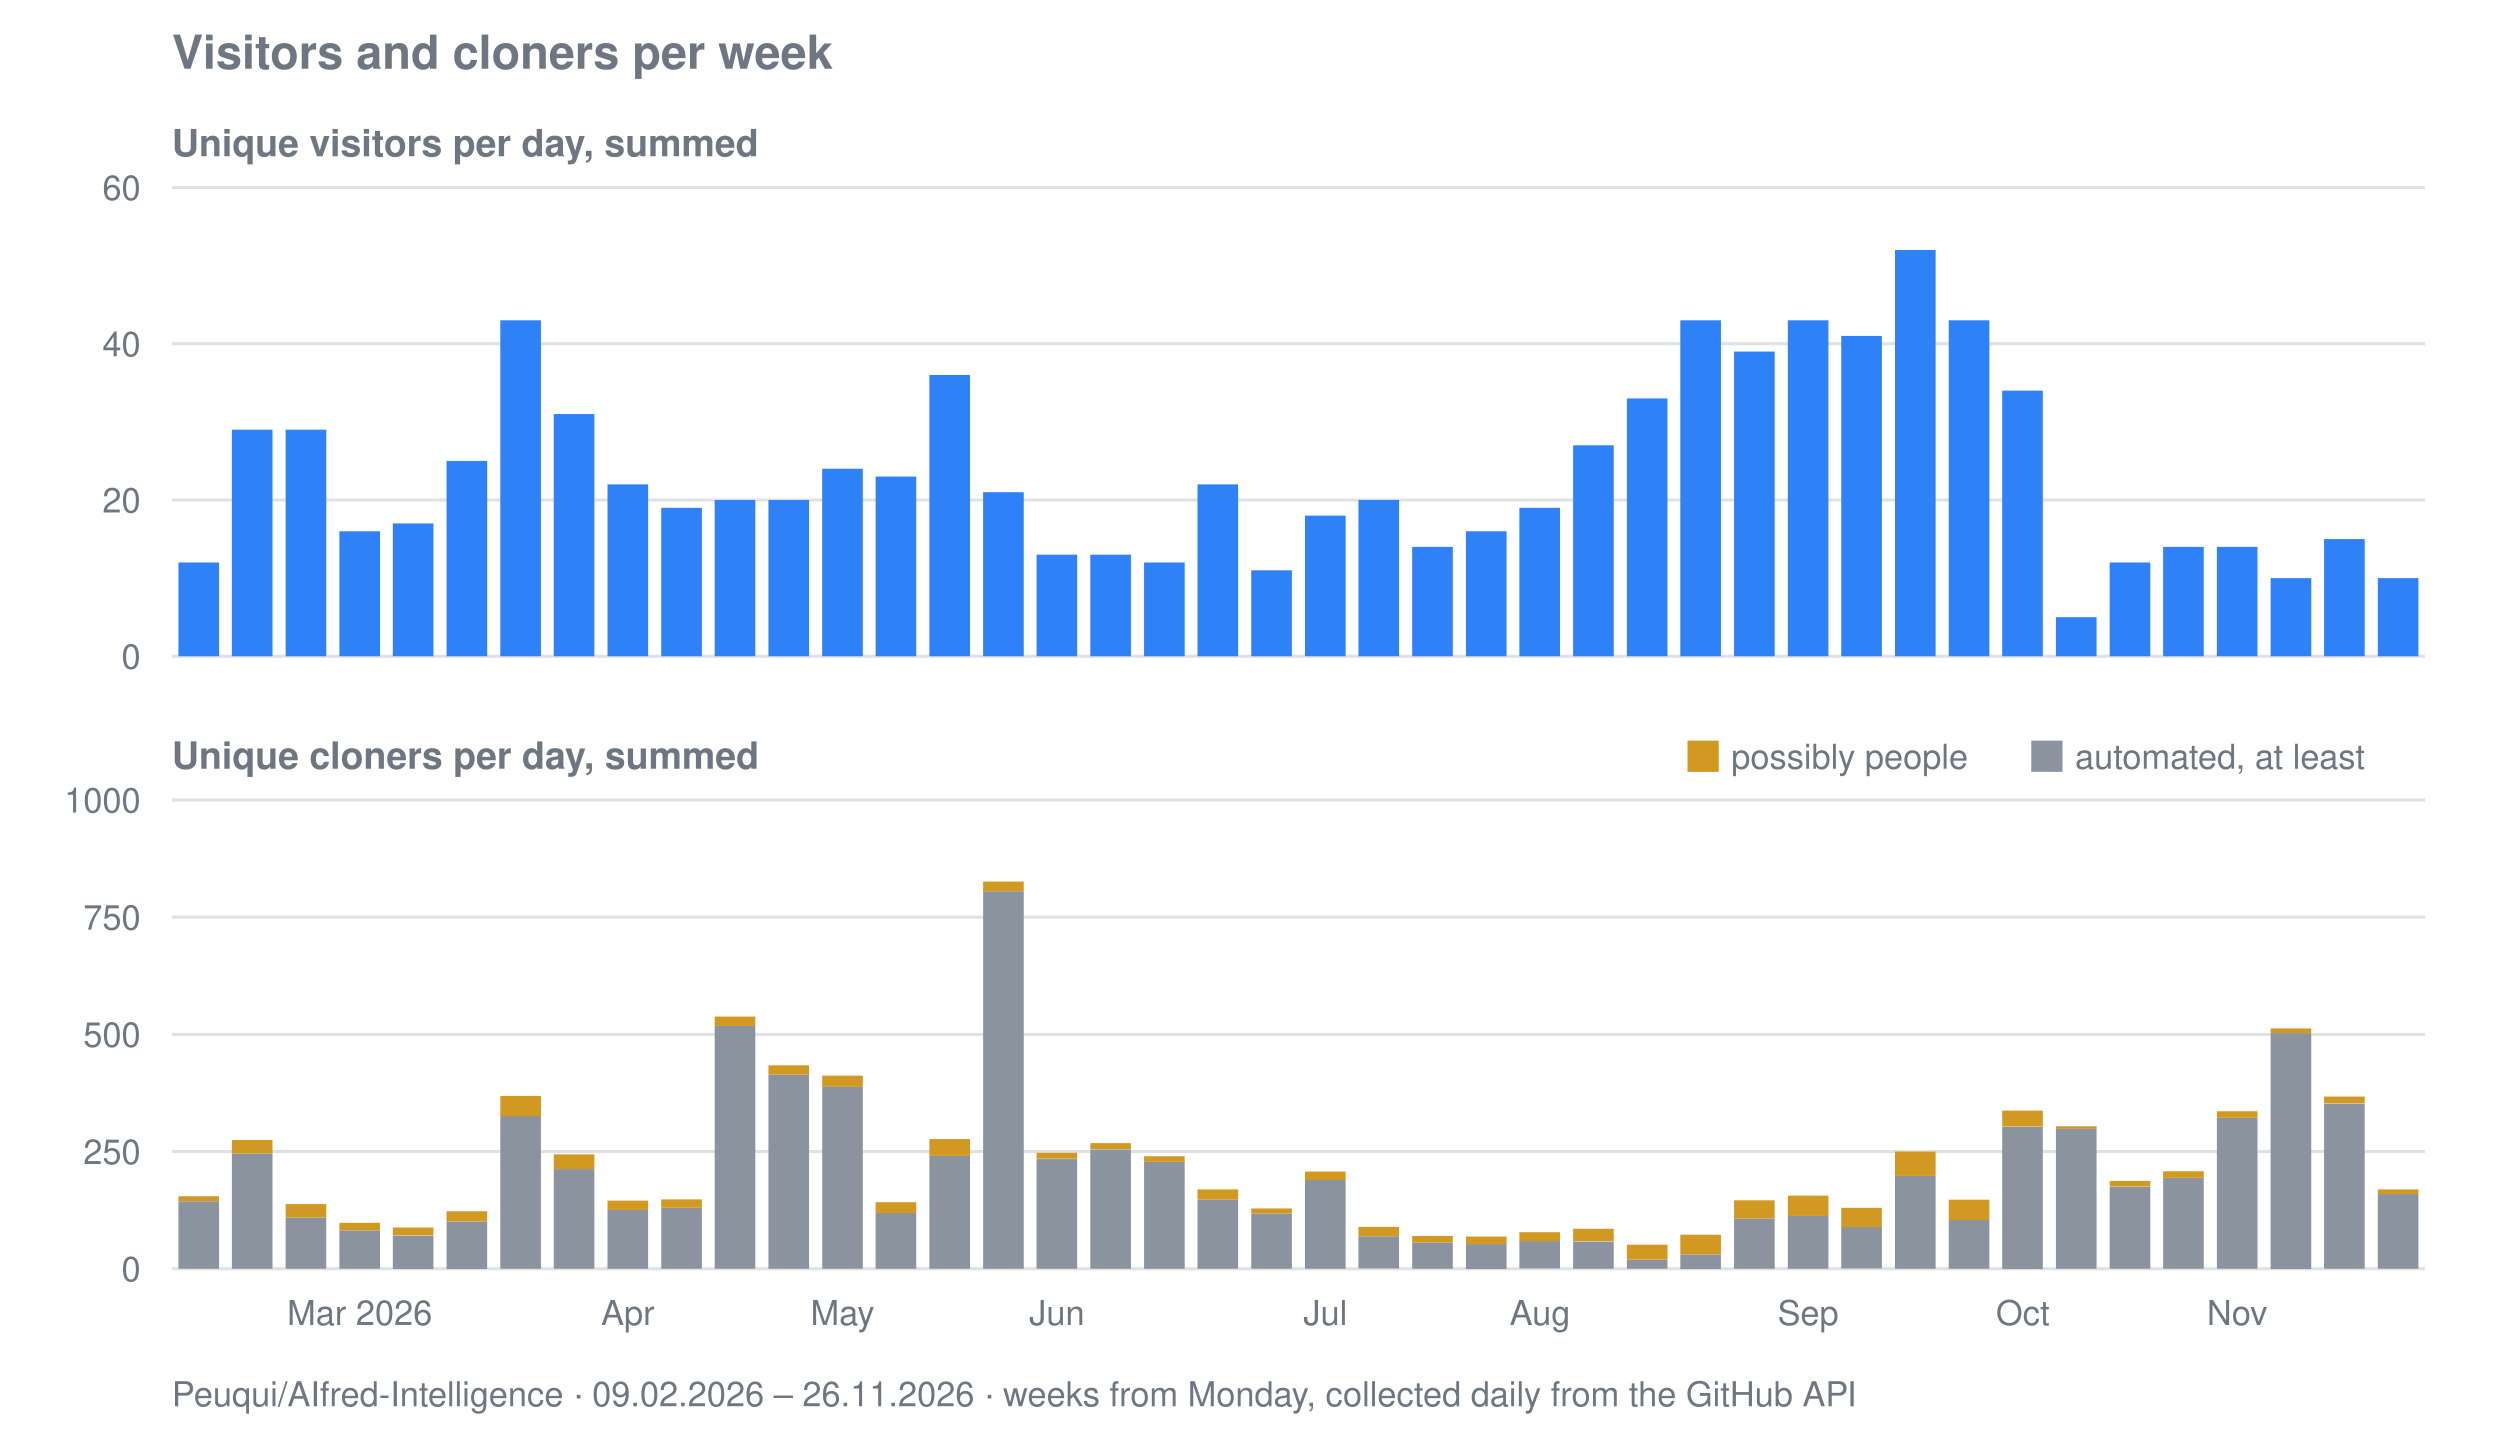
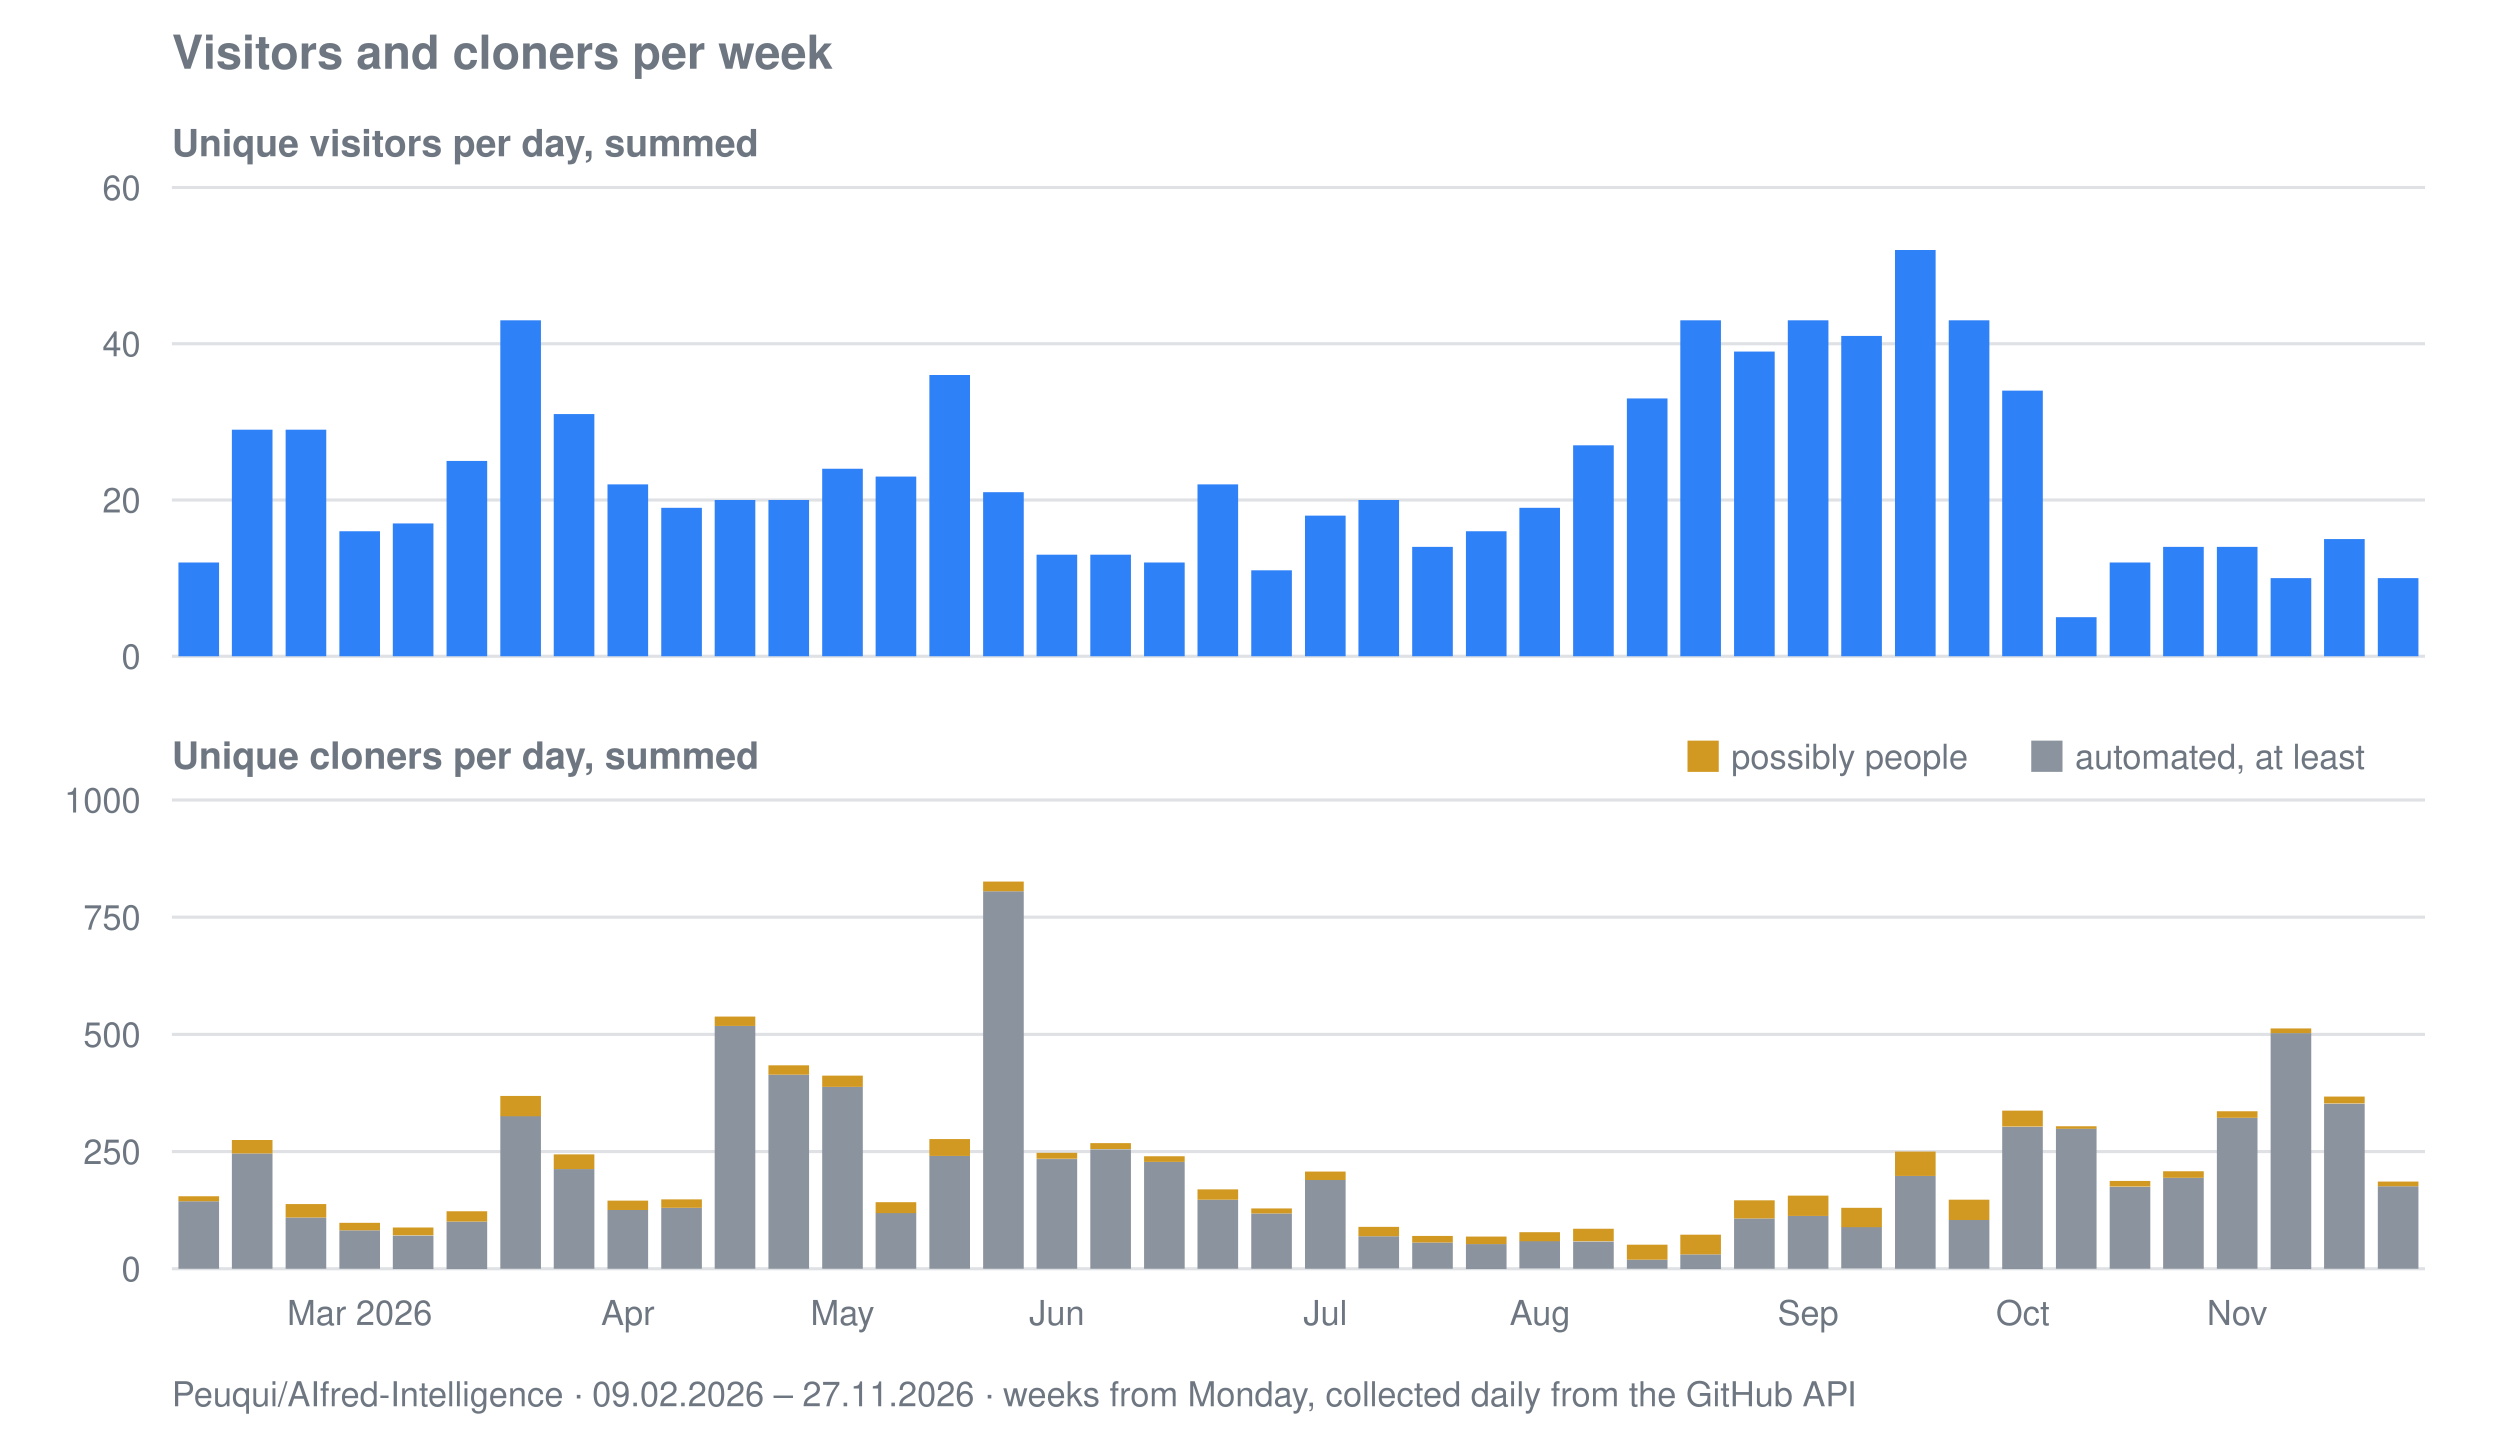
<svg xmlns="http://www.w3.org/2000/svg" viewBox="0 0 800 458" width="800" height="458" role="img" aria-label="Visitors and cloners per week for Peuqui/AIfred-Intelligence">
  <text font-family="system-ui, -apple-system, Segoe UI, Helvetica, Arial, sans-serif" font-size="15" font-weight="600" fill="#6e7781" x="55" y="22">Visitors and cloners per week</text>
  <text font-family="system-ui, -apple-system, Segoe UI, Helvetica, Arial, sans-serif" font-size="12" font-weight="600" fill="#6e7781" x="55" y="50">Unique visitors per day, summed</text>
  <line stroke="#8b949e" stroke-width="1" opacity="0.28" x1="55" y1="210.0" x2="776" y2="210.0" />
  <text font-family="system-ui, -apple-system, Segoe UI, Helvetica, Arial, sans-serif" font-size="11" fill="#6e7781" x="45" y="214.0" text-anchor="end">0</text>
  <line stroke="#8b949e" stroke-width="1" opacity="0.28" x1="55" y1="160.0" x2="776" y2="160.0" />
  <text font-family="system-ui, -apple-system, Segoe UI, Helvetica, Arial, sans-serif" font-size="11" fill="#6e7781" x="45" y="164.0" text-anchor="end">20</text>
  <line stroke="#8b949e" stroke-width="1" opacity="0.28" x1="55" y1="110.0" x2="776" y2="110.0" />
  <text font-family="system-ui, -apple-system, Segoe UI, Helvetica, Arial, sans-serif" font-size="11" fill="#6e7781" x="45" y="114.0" text-anchor="end">40</text>
  <line stroke="#8b949e" stroke-width="1" opacity="0.28" x1="55" y1="60.0" x2="776" y2="60.0" />
  <text font-family="system-ui, -apple-system, Segoe UI, Helvetica, Arial, sans-serif" font-size="11" fill="#6e7781" x="45" y="64.0" text-anchor="end">60</text>
  <rect fill="#2f81f7" x="57.1" y="180.0" width="13.0" height="30.0" />
  <rect fill="#2f81f7" x="74.2" y="137.5" width="13.0" height="72.5" />
  <rect fill="#2f81f7" x="91.4" y="137.5" width="13.0" height="72.5" />
  <rect fill="#2f81f7" x="108.6" y="170.0" width="13.0" height="40.0" />
  <rect fill="#2f81f7" x="125.7" y="167.5" width="13.0" height="42.5" />
  <rect fill="#2f81f7" x="142.9" y="147.5" width="13.0" height="62.5" />
  <rect fill="#2f81f7" x="160.1" y="102.5" width="13.0" height="107.5" />
  <rect fill="#2f81f7" x="177.2" y="132.5" width="13.0" height="77.5" />
  <rect fill="#2f81f7" x="194.4" y="155.0" width="13.0" height="55.0" />
  <rect fill="#2f81f7" x="211.6" y="162.5" width="13.0" height="47.5" />
  <rect fill="#2f81f7" x="228.7" y="160.0" width="13.0" height="50.0" />
  <rect fill="#2f81f7" x="245.9" y="160.0" width="13.0" height="50.0" />
  <rect fill="#2f81f7" x="263.1" y="150.0" width="13.0" height="60.0" />
  <rect fill="#2f81f7" x="280.2" y="152.5" width="13.0" height="57.5" />
  <rect fill="#2f81f7" x="297.4" y="120.0" width="13.0" height="90.0" />
  <rect fill="#2f81f7" x="314.6" y="157.5" width="13.0" height="52.5" />
  <rect fill="#2f81f7" x="331.7" y="177.5" width="13.0" height="32.5" />
  <rect fill="#2f81f7" x="348.9" y="177.5" width="13.0" height="32.5" />
  <rect fill="#2f81f7" x="366.1" y="180.0" width="13.0" height="30.0" />
  <rect fill="#2f81f7" x="383.2" y="155.0" width="13.0" height="55.0" />
  <rect fill="#2f81f7" x="400.4" y="182.5" width="13.0" height="27.5" />
  <rect fill="#2f81f7" x="417.6" y="165.0" width="13.0" height="45.0" />
  <rect fill="#2f81f7" x="434.7" y="160.0" width="13.0" height="50.0" />
  <rect fill="#2f81f7" x="451.9" y="175.0" width="13.0" height="35.0" />
  <rect fill="#2f81f7" x="469.1" y="170.0" width="13.0" height="40.0" />
  <rect fill="#2f81f7" x="486.2" y="162.5" width="13.0" height="47.5" />
  <rect fill="#2f81f7" x="503.4" y="142.5" width="13.0" height="67.5" />
  <rect fill="#2f81f7" x="520.6" y="127.5" width="13.0" height="82.5" />
  <rect fill="#2f81f7" x="537.7" y="102.5" width="13.0" height="107.5" />
  <rect fill="#2f81f7" x="554.9" y="112.5" width="13.0" height="97.5" />
  <rect fill="#2f81f7" x="572.1" y="102.5" width="13.0" height="107.5" />
  <rect fill="#2f81f7" x="589.2" y="107.5" width="13.0" height="102.5" />
  <rect fill="#2f81f7" x="606.4" y="80.0" width="13.0" height="130.0" />
  <rect fill="#2f81f7" x="623.6" y="102.5" width="13.0" height="107.5" />
  <rect fill="#2f81f7" x="640.7" y="125.0" width="13.0" height="85.0" />
  <rect fill="#2f81f7" x="657.9" y="197.5" width="13.0" height="12.5" />
  <rect fill="#2f81f7" x="675.1" y="180.0" width="13.0" height="30.0" />
  <rect fill="#2f81f7" x="692.2" y="175.0" width="13.0" height="35.0" />
  <rect fill="#2f81f7" x="709.4" y="175.0" width="13.0" height="35.0" />
  <rect fill="#2f81f7" x="726.6" y="185.0" width="13.0" height="25.0" />
  <rect fill="#2f81f7" x="743.7" y="172.5" width="13.0" height="37.5" />
  <rect fill="#2f81f7" x="760.9" y="185.0" width="13.0" height="25.0" />
  <text font-family="system-ui, -apple-system, Segoe UI, Helvetica, Arial, sans-serif" font-size="12" font-weight="600" fill="#6e7781" x="55" y="246">Unique cloners per day, summed</text>
  <line stroke="#8b949e" stroke-width="1" opacity="0.28" x1="55" y1="406.0" x2="776" y2="406.0" />
  <text font-family="system-ui, -apple-system, Segoe UI, Helvetica, Arial, sans-serif" font-size="11" fill="#6e7781" x="45" y="410.0" text-anchor="end">0</text>
  <line stroke="#8b949e" stroke-width="1" opacity="0.28" x1="55" y1="368.5" x2="776" y2="368.5" />
  <text font-family="system-ui, -apple-system, Segoe UI, Helvetica, Arial, sans-serif" font-size="11" fill="#6e7781" x="45" y="372.5" text-anchor="end">250</text>
  <line stroke="#8b949e" stroke-width="1" opacity="0.28" x1="55" y1="331.0" x2="776" y2="331.0" />
  <text font-family="system-ui, -apple-system, Segoe UI, Helvetica, Arial, sans-serif" font-size="11" fill="#6e7781" x="45" y="335.0" text-anchor="end">500</text>
  <line stroke="#8b949e" stroke-width="1" opacity="0.28" x1="55" y1="293.5" x2="776" y2="293.5" />
  <text font-family="system-ui, -apple-system, Segoe UI, Helvetica, Arial, sans-serif" font-size="11" fill="#6e7781" x="45" y="297.5" text-anchor="end">750</text>
  <line stroke="#8b949e" stroke-width="1" opacity="0.28" x1="55" y1="256.0" x2="776" y2="256.0" />
  <text font-family="system-ui, -apple-system, Segoe UI, Helvetica, Arial, sans-serif" font-size="11" fill="#6e7781" x="45" y="260.0" text-anchor="end">1000</text>
  <rect fill="#8b949e" x="57.1" y="384.4" width="13.0" height="21.6" />
  <rect fill="#d29922" x="57.1" y="382.8" width="13.0" height="1.6" />
  <rect fill="#8b949e" x="74.2" y="369.1" width="13.0" height="36.9" />
  <rect fill="#d29922" x="74.2" y="364.8" width="13.0" height="4.3" />
  <rect fill="#8b949e" x="91.4" y="389.6" width="13.0" height="16.4" />
  <rect fill="#d29922" x="91.4" y="385.3" width="13.0" height="4.3" />
  <rect fill="#8b949e" x="108.6" y="393.7" width="13.0" height="12.3" />
  <rect fill="#d29922" x="108.6" y="391.3" width="13.0" height="2.4" />
  <rect fill="#8b949e" x="125.7" y="395.4" width="13.0" height="10.7" />
  <rect fill="#d29922" x="125.7" y="392.8" width="13.0" height="2.5" />
  <rect fill="#8b949e" x="142.9" y="390.9" width="13.0" height="15.2" />
  <rect fill="#d29922" x="142.9" y="387.6" width="13.0" height="3.3" />
  <rect fill="#8b949e" x="160.1" y="357.1" width="13.0" height="48.9" />
  <rect fill="#d29922" x="160.1" y="350.7" width="13.0" height="6.5" />
  <rect fill="#8b949e" x="177.2" y="374.1" width="13.0" height="31.9" />
  <rect fill="#d29922" x="177.2" y="369.4" width="13.0" height="4.7" />
  <rect fill="#8b949e" x="194.4" y="387.2" width="13.0" height="18.8" />
  <rect fill="#d29922" x="194.4" y="384.2" width="13.0" height="3.0" />
  <rect fill="#8b949e" x="211.6" y="386.5" width="13.0" height="19.5" />
  <rect fill="#d29922" x="211.6" y="383.8" width="13.0" height="2.7" />
  <rect fill="#8b949e" x="228.7" y="328.3" width="13.0" height="77.7" />
  <rect fill="#d29922" x="228.7" y="325.3" width="13.0" height="3.0" />
  <rect fill="#8b949e" x="245.9" y="343.9" width="13.0" height="62.1" />
  <rect fill="#d29922" x="245.9" y="340.9" width="13.0" height="3.0" />
  <rect fill="#8b949e" x="263.1" y="347.8" width="13.0" height="58.2" />
  <rect fill="#d29922" x="263.1" y="344.2" width="13.0" height="3.6" />
  <rect fill="#8b949e" x="280.2" y="388.1" width="13.0" height="17.9" />
  <rect fill="#d29922" x="280.2" y="384.7" width="13.0" height="3.5" />
  <rect fill="#8b949e" x="297.4" y="369.9" width="13.0" height="36.1" />
  <rect fill="#d29922" x="297.4" y="364.5" width="13.0" height="5.4" />
  <rect fill="#8b949e" x="314.6" y="285.2" width="13.0" height="120.8" />
  <rect fill="#d29922" x="314.6" y="282.1" width="13.0" height="3.1" />
  <rect fill="#8b949e" x="331.7" y="370.9" width="13.0" height="35.1" />
  <rect fill="#d29922" x="331.7" y="368.9" width="13.0" height="1.9" />
  <rect fill="#8b949e" x="348.9" y="367.8" width="13.0" height="38.2" />
  <rect fill="#d29922" x="348.9" y="365.8" width="13.0" height="1.9" />
  <rect fill="#8b949e" x="366.1" y="371.8" width="13.0" height="34.2" />
  <rect fill="#d29922" x="366.1" y="370.0" width="13.0" height="1.8" />
  <rect fill="#8b949e" x="383.2" y="383.9" width="13.0" height="22.1" />
  <rect fill="#d29922" x="383.2" y="380.6" width="13.0" height="3.3" />
  <rect fill="#8b949e" x="400.4" y="388.3" width="13.0" height="17.7" />
  <rect fill="#d29922" x="400.4" y="386.7" width="13.0" height="1.6" />
  <rect fill="#8b949e" x="417.6" y="377.6" width="13.0" height="28.4" />
  <rect fill="#d29922" x="417.6" y="374.9" width="13.0" height="2.7" />
  <rect fill="#8b949e" x="434.7" y="395.6" width="13.0" height="10.3" />
  <rect fill="#d29922" x="434.7" y="392.6" width="13.0" height="3.0" />
  <rect fill="#8b949e" x="451.9" y="397.6" width="13.0" height="8.4" />
  <rect fill="#d29922" x="451.9" y="395.5" width="13.0" height="2.1" />
  <rect fill="#8b949e" x="469.1" y="398.1" width="13.0" height="8.0" />
  <rect fill="#d29922" x="469.1" y="395.7" width="13.0" height="2.4" />
  <rect fill="#8b949e" x="486.2" y="397.1" width="13.0" height="8.8" />
  <rect fill="#d29922" x="486.2" y="394.3" width="13.0" height="2.9" />
  <rect fill="#8b949e" x="503.4" y="397.3" width="13.0" height="8.7" />
  <rect fill="#d29922" x="503.4" y="393.2" width="13.0" height="4.0" />
  <rect fill="#8b949e" x="520.6" y="403.1" width="13.0" height="2.9" />
  <rect fill="#d29922" x="520.6" y="398.3" width="13.0" height="4.8" />
  <rect fill="#8b949e" x="537.7" y="401.4" width="13.0" height="4.7" />
  <rect fill="#d29922" x="537.7" y="395.1" width="13.0" height="6.3" />
  <rect fill="#8b949e" x="554.9" y="389.9" width="13.0" height="16.1" />
  <rect fill="#d29922" x="554.9" y="384.1" width="13.0" height="5.8" />
  <rect fill="#8b949e" x="572.1" y="389.1" width="13.0" height="16.9" />
  <rect fill="#d29922" x="572.1" y="382.6" width="13.0" height="6.5" />
  <rect fill="#8b949e" x="589.2" y="392.6" width="13.0" height="13.3" />
  <rect fill="#d29922" x="589.2" y="386.5" width="13.0" height="6.2" />
  <rect fill="#8b949e" x="606.4" y="376.3" width="13.0" height="29.7" />
  <rect fill="#d29922" x="606.4" y="368.5" width="13.0" height="7.8" />
  <rect fill="#8b949e" x="623.6" y="390.4" width="13.0" height="15.6" />
  <rect fill="#d29922" x="623.6" y="383.9" width="13.0" height="6.5" />
  <rect fill="#8b949e" x="640.7" y="360.6" width="13.0" height="45.5" />
  <rect fill="#d29922" x="640.7" y="355.4" width="13.0" height="5.1" />
  <rect fill="#8b949e" x="657.9" y="361.1" width="13.0" height="44.9" />
  <rect fill="#d29922" x="657.9" y="360.4" width="13.0" height="0.8" />
  <rect fill="#8b949e" x="675.1" y="379.8" width="13.0" height="26.2" />
  <rect fill="#d29922" x="675.1" y="377.9" width="13.0" height="1.8" />
  <rect fill="#8b949e" x="692.2" y="376.9" width="13.0" height="29.1" />
  <rect fill="#d29922" x="692.2" y="374.8" width="13.0" height="2.1" />
  <rect fill="#8b949e" x="709.4" y="357.7" width="13.0" height="48.3" />
  <rect fill="#d29922" x="709.4" y="355.6" width="13.0" height="2.1" />
  <rect fill="#8b949e" x="726.6" y="330.6" width="13.0" height="75.5" />
  <rect fill="#d29922" x="726.6" y="329.1" width="13.0" height="1.5" />
  <rect fill="#8b949e" x="743.7" y="353.2" width="13.0" height="52.8" />
  <rect fill="#d29922" x="743.7" y="350.9" width="13.0" height="2.2" />
-   <rect fill="#8b949e" x="760.9" y="382.1" width="13.0" height="23.9" />
-   <rect fill="#d29922" x="760.9" y="380.6" width="13.0" height="1.5" />
+   <rect fill="#8b949e" x="760.9" y="379.6" width="13.0" height="26.4" />
+   <rect fill="#d29922" x="760.9" y="378.1" width="13.0" height="1.5" />
  <rect fill="#d29922" x="540" y="237" width="10" height="10" />
  <text font-family="system-ui, -apple-system, Segoe UI, Helvetica, Arial, sans-serif" font-size="11" fill="#6e7781" x="554" y="246">possibly people</text>
  <rect fill="#8b949e" x="650" y="237" width="10" height="10" />
  <text font-family="system-ui, -apple-system, Segoe UI, Helvetica, Arial, sans-serif" font-size="11" fill="#6e7781" x="664" y="246">automated, at least</text>
  <text font-family="system-ui, -apple-system, Segoe UI, Helvetica, Arial, sans-serif" font-size="11" fill="#6e7781" x="115.1" y="424" text-anchor="middle">Mar 2026</text>
  <text font-family="system-ui, -apple-system, Segoe UI, Helvetica, Arial, sans-serif" font-size="11" fill="#6e7781" x="200.9" y="424" text-anchor="middle">Apr</text>
  <text font-family="system-ui, -apple-system, Segoe UI, Helvetica, Arial, sans-serif" font-size="11" fill="#6e7781" x="269.6" y="424" text-anchor="middle">May</text>
  <text font-family="system-ui, -apple-system, Segoe UI, Helvetica, Arial, sans-serif" font-size="11" fill="#6e7781" x="338.2" y="424" text-anchor="middle">Jun</text>
  <text font-family="system-ui, -apple-system, Segoe UI, Helvetica, Arial, sans-serif" font-size="11" fill="#6e7781" x="424.1" y="424" text-anchor="middle">Jul</text>
  <text font-family="system-ui, -apple-system, Segoe UI, Helvetica, Arial, sans-serif" font-size="11" fill="#6e7781" x="492.8" y="424" text-anchor="middle">Aug</text>
  <text font-family="system-ui, -apple-system, Segoe UI, Helvetica, Arial, sans-serif" font-size="11" fill="#6e7781" x="578.6" y="424" text-anchor="middle">Sep</text>
  <text font-family="system-ui, -apple-system, Segoe UI, Helvetica, Arial, sans-serif" font-size="11" fill="#6e7781" x="647.3" y="424" text-anchor="middle">Oct</text>
  <text font-family="system-ui, -apple-system, Segoe UI, Helvetica, Arial, sans-serif" font-size="11" fill="#6e7781" x="715.9" y="424" text-anchor="middle">Nov</text>
-   <text font-family="system-ui, -apple-system, Segoe UI, Helvetica, Arial, sans-serif" font-size="11" fill="#6e7781" x="55" y="450">Peuqui/AIfred-Intelligence · 09.02.2026 – 26.11.2026 · weeks from Monday, collected daily from the GitHub API</text>
+   <text font-family="system-ui, -apple-system, Segoe UI, Helvetica, Arial, sans-serif" font-size="11" fill="#6e7781" x="55" y="450">Peuqui/AIfred-Intelligence · 09.02.2026 – 27.11.2026 · weeks from Monday, collected daily from the GitHub API</text>
</svg>
